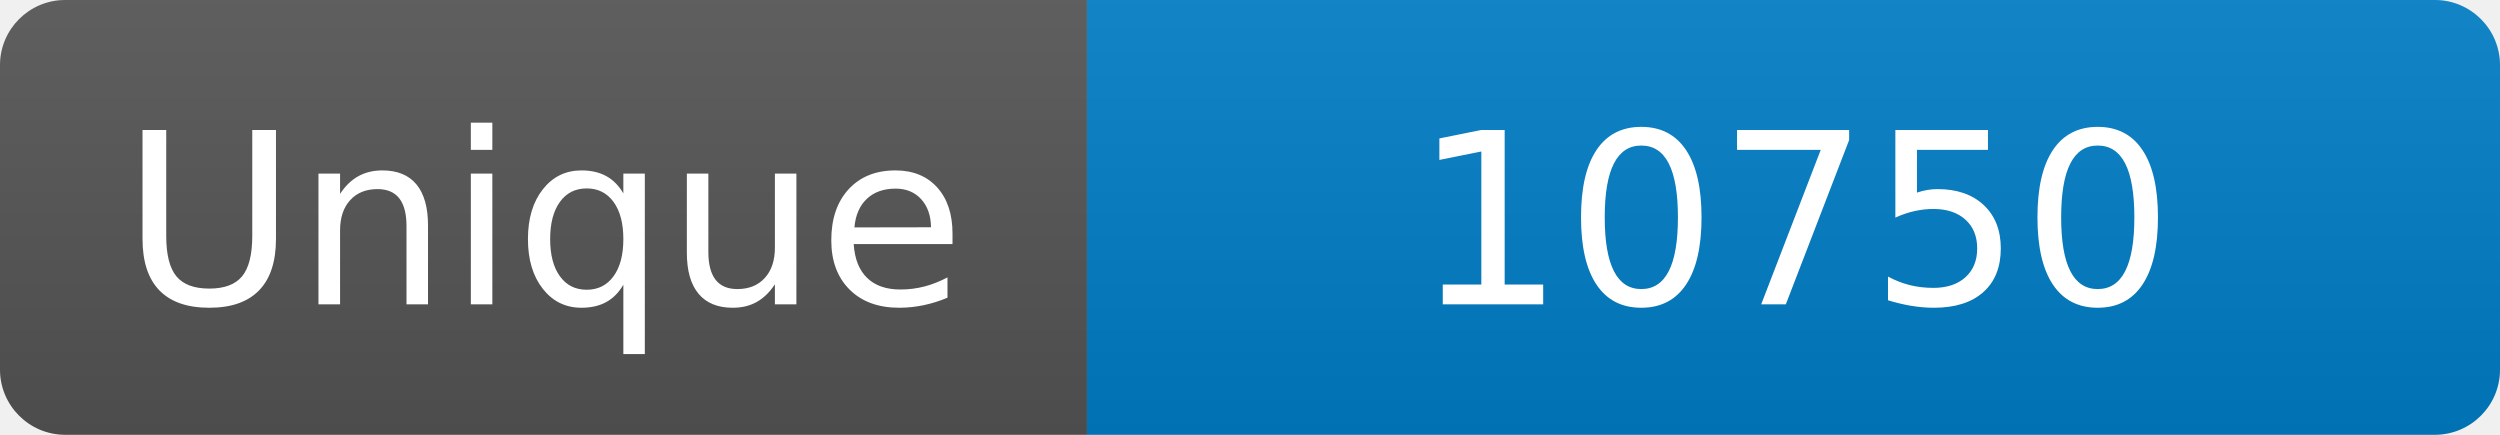
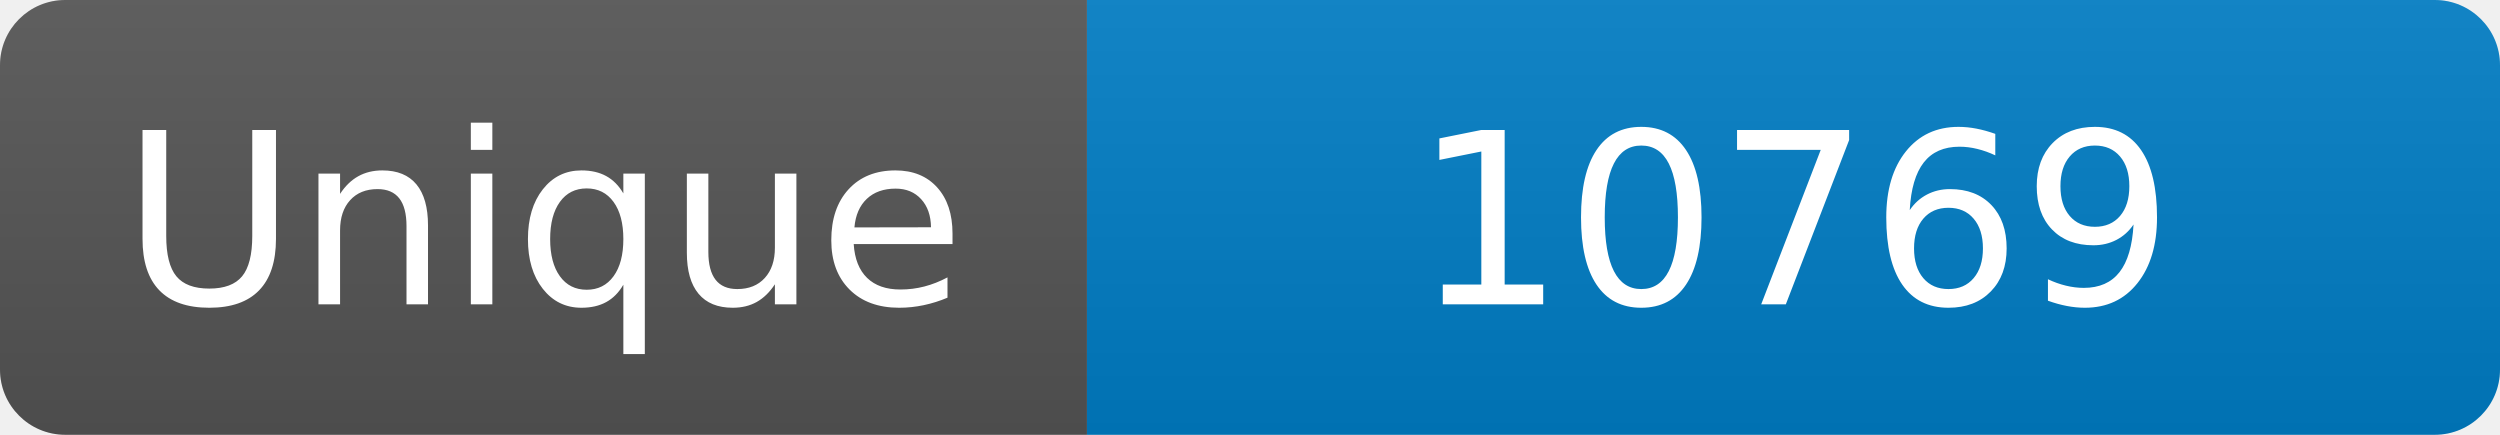
<svg xmlns="http://www.w3.org/2000/svg" width="115" height="20" role="img" aria-label="Maintained?: yes">
  <linearGradient id="s" x2="0" y2="100%">
    <stop offset="0" stop-color="#bbb" stop-opacity=".1" />
    <stop offset="1" stop-opacity=".1" />
  </linearGradient>
  <clipPath id="r">
    <rect width="115" height="20" rx="3" fill="#fff" />
  </clipPath>
  <g clip-path="url(#r)">
    <rect width="50" height="20" fill="#555" />
    <rect x="50" width="160" height="20" fill="#007ec6" />
    <rect width="115" height="20" fill="url(#s)" />
  </g>
  <g fill="#fff" text-anchor="middle" font-family="Verdana,Geneva,DejaVu Sans,sans-serif" font-size="110">
    <text x="250" y="140" transform="scale(.1)" fill="#fff">Unique</text>
-     <text x="825" y="140" transform="scale(.1)" fill="#fff">10750</text>
+     <text x="825" y="140" transform="scale(.1)" fill="#fff">10769</text>
  </g>
</svg>
